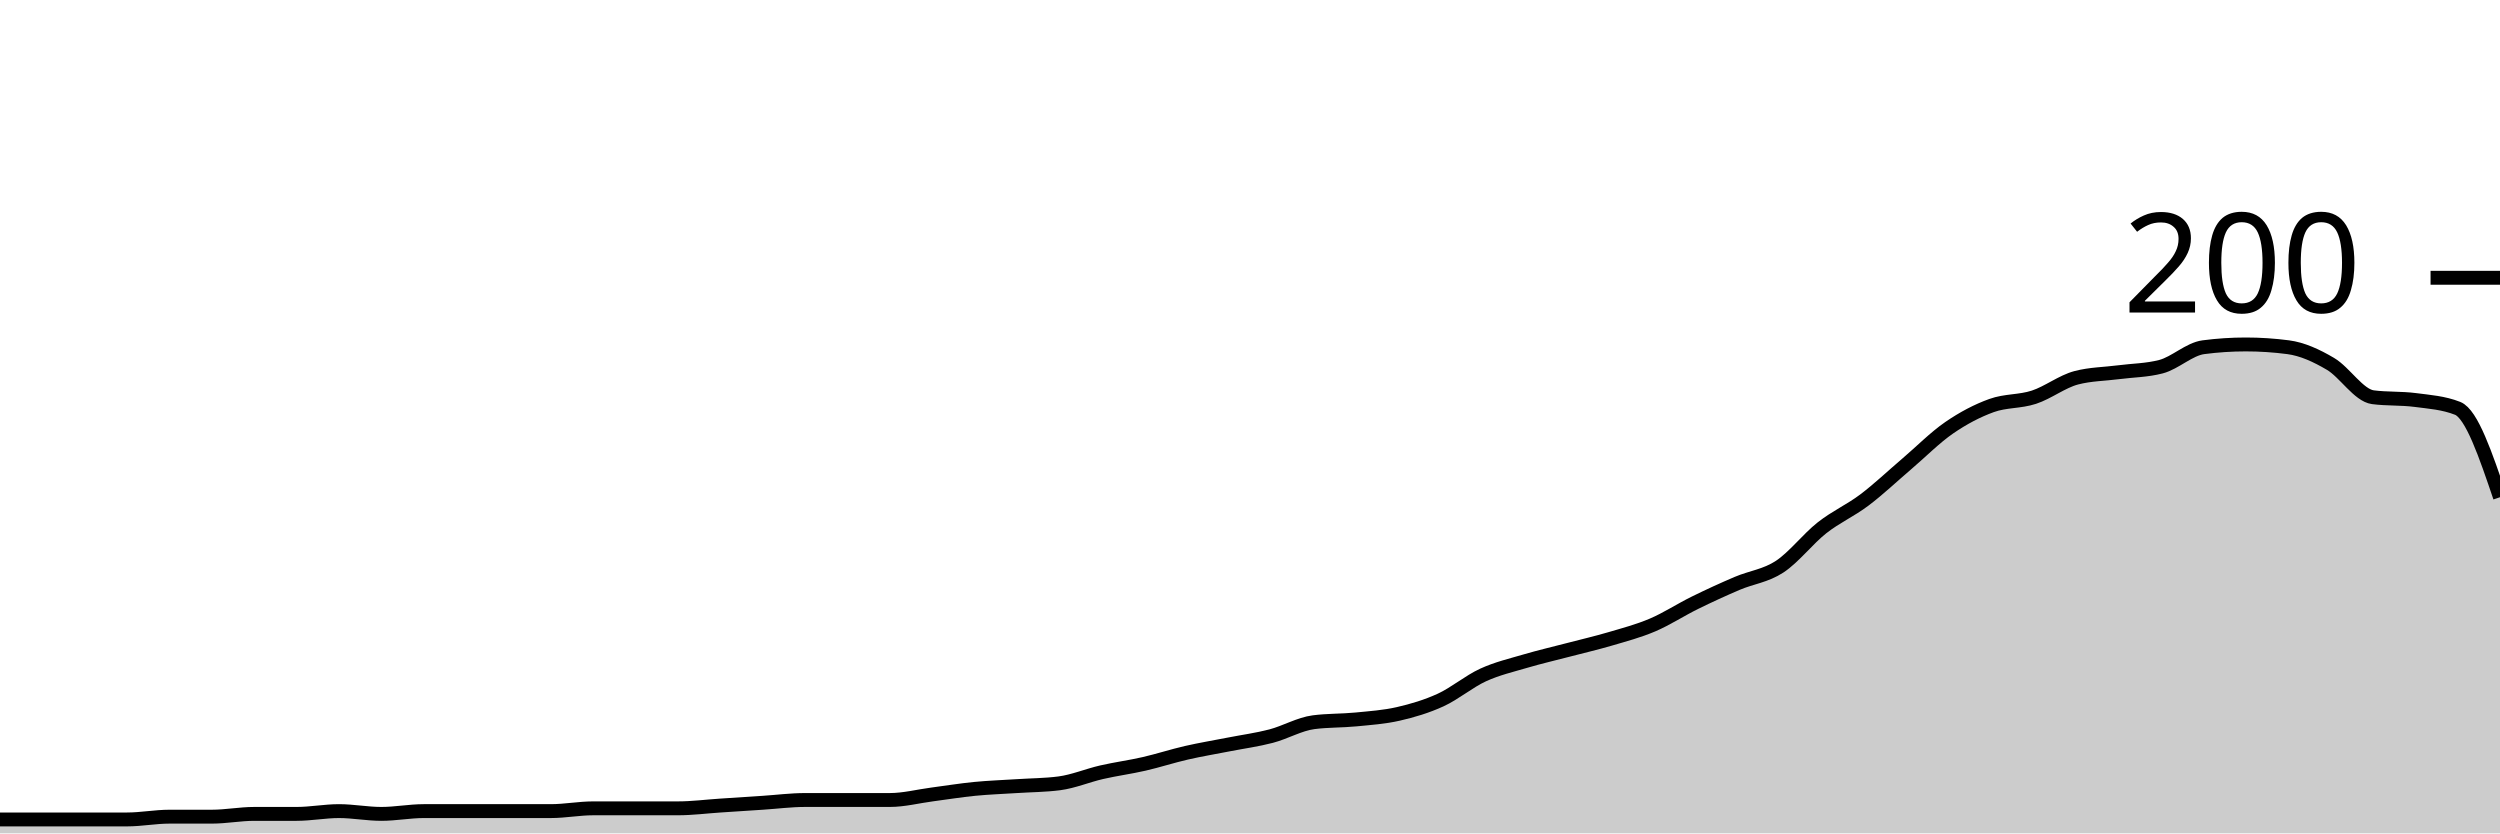
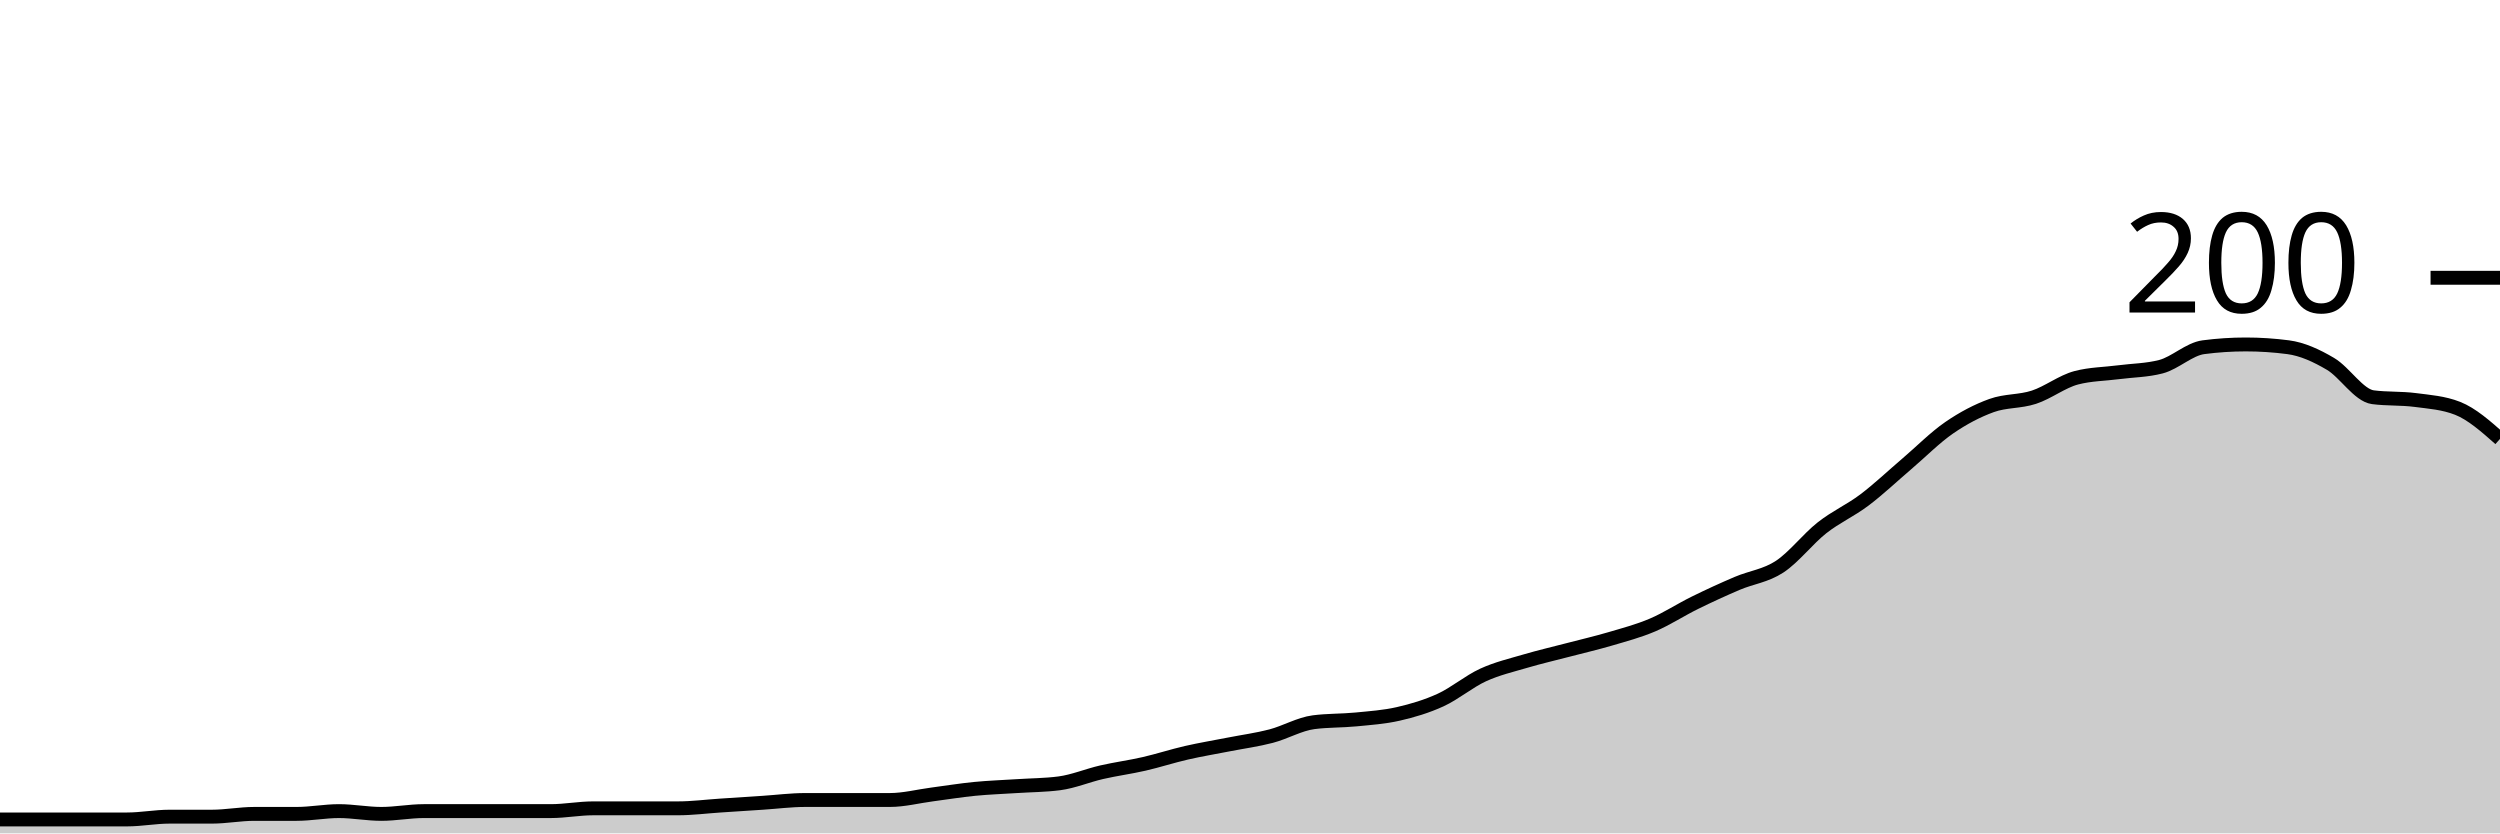
<svg xmlns="http://www.w3.org/2000/svg" viewBox="0 0 180 60">
  <g transform="translate(0,20)">
-     <path class="area" fill="rgba(0, 0, 0, 0.2)" d="M0,39C1.017,39,2.034,39,3.051,39C4.068,39,5.085,39,6.102,39C7.119,39,8.136,39,9.153,39C10.169,39,11.186,38.8,12.203,38.8C13.22,38.8,14.237,38.8,15.254,38.8C16.271,38.8,17.288,38.6,18.305,38.6C19.322,38.6,20.339,38.6,21.356,38.6C22.373,38.6,23.39,38.4,24.407,38.4C25.424,38.4,26.441,38.6,27.458,38.6C28.475,38.6,29.492,38.4,30.508,38.4C31.525,38.4,32.542,38.4,33.559,38.4C34.576,38.4,35.593,38.4,36.61,38.4C37.627,38.4,38.644,38.4,39.661,38.4C40.678,38.4,41.695,38.2,42.712,38.2C43.729,38.2,44.746,38.2,45.763,38.2C46.78,38.2,47.797,38.2,48.814,38.2C49.831,38.2,50.847,38.067,51.864,38C52.881,37.933,53.898,37.867,54.915,37.8C55.932,37.733,56.949,37.6,57.966,37.6C58.983,37.6,60,37.6,61.017,37.6C62.034,37.6,63.051,37.6,64.068,37.6C65.085,37.6,66.102,37.333,67.119,37.2C68.136,37.067,69.153,36.9,70.169,36.8C71.186,36.7,72.203,36.667,73.22,36.6C74.237,36.533,75.254,36.533,76.271,36.4C77.288,36.267,78.305,35.833,79.322,35.6C80.339,35.367,81.356,35.233,82.373,35C83.39,34.767,84.407,34.433,85.424,34.2C86.441,33.967,87.458,33.8,88.475,33.6C89.492,33.4,90.508,33.267,91.525,33C92.542,32.733,93.559,32.133,94.576,32C95.593,31.867,96.61,31.9,97.627,31.8C98.644,31.7,99.661,31.633,100.678,31.4C101.695,31.167,102.712,30.867,103.729,30.4C104.746,29.933,105.763,29.067,106.78,28.6C107.797,28.133,108.814,27.9,109.831,27.6C110.847,27.3,111.864,27.067,112.881,26.8C113.898,26.533,114.915,26.3,115.932,26C116.949,25.7,117.966,25.433,118.983,25C120,24.567,121.017,23.9,122.034,23.4C123.051,22.9,124.068,22.433,125.085,22C126.102,21.567,127.119,21.467,128.136,20.8C129.153,20.133,130.169,18.8,131.186,18C132.203,17.2,133.22,16.767,134.237,16C135.254,15.233,136.271,14.267,137.288,13.4C138.305,12.533,139.322,11.5,140.339,10.8C141.356,10.1,142.373,9.567,143.39,9.2C144.407,8.833,145.424,8.933,146.441,8.6C147.458,8.267,148.475,7.467,149.492,7.2C150.508,6.933,151.525,6.933,152.542,6.8C153.559,6.667,154.576,6.667,155.593,6.4C156.61,6.133,157.627,5.133,158.644,5C159.661,4.867,160.678,4.8,161.695,4.8C162.712,4.8,163.729,4.867,164.746,5C165.763,5.133,166.78,5.6,167.797,6.2C168.814,6.8,169.831,8.467,170.847,8.6C171.864,8.733,172.881,8.667,173.898,8.8C174.915,8.933,175.932,9,176.949,9.4C177.966,9.8,178.983,12.8,180,15.8L180,40C178.983,40,177.966,40,176.949,40C175.932,40,174.915,40,173.898,40C172.881,40,171.864,40,170.847,40C169.831,40,168.814,40,167.797,40C166.78,40,165.763,40,164.746,40C163.729,40,162.712,40,161.695,40C160.678,40,159.661,40,158.644,40C157.627,40,156.61,40,155.593,40C154.576,40,153.559,40,152.542,40C151.525,40,150.508,40,149.492,40C148.475,40,147.458,40,146.441,40C145.424,40,144.407,40,143.39,40C142.373,40,141.356,40,140.339,40C139.322,40,138.305,40,137.288,40C136.271,40,135.254,40,134.237,40C133.22,40,132.203,40,131.186,40C130.169,40,129.153,40,128.136,40C127.119,40,126.102,40,125.085,40C124.068,40,123.051,40,122.034,40C121.017,40,120,40,118.983,40C117.966,40,116.949,40,115.932,40C114.915,40,113.898,40,112.881,40C111.864,40,110.847,40,109.831,40C108.814,40,107.797,40,106.78,40C105.763,40,104.746,40,103.729,40C102.712,40,101.695,40,100.678,40C99.661,40,98.644,40,97.627,40C96.61,40,95.593,40,94.576,40C93.559,40,92.542,40,91.525,40C90.508,40,89.492,40,88.475,40C87.458,40,86.441,40,85.424,40C84.407,40,83.39,40,82.373,40C81.356,40,80.339,40,79.322,40C78.305,40,77.288,40,76.271,40C75.254,40,74.237,40,73.22,40C72.203,40,71.186,40,70.169,40C69.153,40,68.136,40,67.119,40C66.102,40,65.085,40,64.068,40C63.051,40,62.034,40,61.017,40C60,40,58.983,40,57.966,40C56.949,40,55.932,40,54.915,40C53.898,40,52.881,40,51.864,40C50.847,40,49.831,40,48.814,40C47.797,40,46.78,40,45.763,40C44.746,40,43.729,40,42.712,40C41.695,40,40.678,40,39.661,40C38.644,40,37.627,40,36.61,40C35.593,40,34.576,40,33.559,40C32.542,40,31.525,40,30.508,40C29.492,40,28.475,40,27.458,40C26.441,40,25.424,40,24.407,40C23.39,40,22.373,40,21.356,40C20.339,40,19.322,40,18.305,40C17.288,40,16.271,40,15.254,40C14.237,40,13.22,40,12.203,40C11.186,40,10.169,40,9.153,40C8.136,40,7.119,40,6.102,40C5.085,40,4.068,40,3.051,40C2.034,40,1.017,40,0,40Z" />
-     <path class="line" stroke="black" fill="none" d="M0,39C1.017,39,2.034,39,3.051,39C4.068,39,5.085,39,6.102,39C7.119,39,8.136,39,9.153,39C10.169,39,11.186,38.8,12.203,38.8C13.22,38.8,14.237,38.8,15.254,38.8C16.271,38.8,17.288,38.6,18.305,38.6C19.322,38.6,20.339,38.6,21.356,38.6C22.373,38.6,23.39,38.4,24.407,38.4C25.424,38.4,26.441,38.6,27.458,38.6C28.475,38.6,29.492,38.4,30.508,38.4C31.525,38.4,32.542,38.4,33.559,38.4C34.576,38.4,35.593,38.4,36.61,38.4C37.627,38.4,38.644,38.4,39.661,38.4C40.678,38.4,41.695,38.2,42.712,38.2C43.729,38.2,44.746,38.2,45.763,38.2C46.78,38.2,47.797,38.2,48.814,38.2C49.831,38.2,50.847,38.067,51.864,38C52.881,37.933,53.898,37.867,54.915,37.8C55.932,37.733,56.949,37.6,57.966,37.6C58.983,37.6,60,37.6,61.017,37.6C62.034,37.6,63.051,37.6,64.068,37.6C65.085,37.6,66.102,37.333,67.119,37.2C68.136,37.067,69.153,36.9,70.169,36.8C71.186,36.7,72.203,36.667,73.22,36.6C74.237,36.533,75.254,36.533,76.271,36.4C77.288,36.267,78.305,35.833,79.322,35.6C80.339,35.367,81.356,35.233,82.373,35C83.39,34.767,84.407,34.433,85.424,34.2C86.441,33.967,87.458,33.8,88.475,33.6C89.492,33.4,90.508,33.267,91.525,33C92.542,32.733,93.559,32.133,94.576,32C95.593,31.867,96.61,31.9,97.627,31.8C98.644,31.7,99.661,31.633,100.678,31.4C101.695,31.167,102.712,30.867,103.729,30.4C104.746,29.933,105.763,29.067,106.78,28.6C107.797,28.133,108.814,27.9,109.831,27.6C110.847,27.3,111.864,27.067,112.881,26.8C113.898,26.533,114.915,26.3,115.932,26C116.949,25.7,117.966,25.433,118.983,25C120,24.567,121.017,23.9,122.034,23.4C123.051,22.9,124.068,22.433,125.085,22C126.102,21.567,127.119,21.467,128.136,20.8C129.153,20.133,130.169,18.8,131.186,18C132.203,17.2,133.22,16.767,134.237,16C135.254,15.233,136.271,14.267,137.288,13.4C138.305,12.533,139.322,11.5,140.339,10.8C141.356,10.1,142.373,9.567,143.39,9.2C144.407,8.833,145.424,8.933,146.441,8.6C147.458,8.267,148.475,7.467,149.492,7.2C150.508,6.933,151.525,6.933,152.542,6.8C153.559,6.667,154.576,6.667,155.593,6.4C156.61,6.133,157.627,5.133,158.644,5C159.661,4.867,160.678,4.8,161.695,4.8C162.712,4.8,163.729,4.867,164.746,5C165.763,5.133,166.78,5.6,167.797,6.2C168.814,6.8,169.831,8.467,170.847,8.6C171.864,8.733,172.881,8.667,173.898,8.8C174.915,8.933,175.932,9,176.949,9.4C177.966,9.8,178.983,12.8,180,15.8" />
+     <path class="area" fill="rgba(0, 0, 0, 0.2)" d="M0,39C1.017,39,2.034,39,3.051,39C4.068,39,5.085,39,6.102,39C7.119,39,8.136,39,9.153,39C10.169,39,11.186,38.8,12.203,38.8C13.22,38.8,14.237,38.8,15.254,38.8C16.271,38.8,17.288,38.6,18.305,38.6C19.322,38.6,20.339,38.6,21.356,38.6C22.373,38.6,23.39,38.4,24.407,38.4C25.424,38.4,26.441,38.6,27.458,38.6C28.475,38.6,29.492,38.4,30.508,38.4C31.525,38.4,32.542,38.4,33.559,38.4C34.576,38.4,35.593,38.4,36.61,38.4C37.627,38.4,38.644,38.4,39.661,38.4C40.678,38.4,41.695,38.2,42.712,38.2C43.729,38.2,44.746,38.2,45.763,38.2C46.78,38.2,47.797,38.2,48.814,38.2C49.831,38.2,50.847,38.067,51.864,38C52.881,37.933,53.898,37.867,54.915,37.8C55.932,37.733,56.949,37.6,57.966,37.6C58.983,37.6,60,37.6,61.017,37.6C62.034,37.6,63.051,37.6,64.068,37.6C65.085,37.6,66.102,37.333,67.119,37.2C68.136,37.067,69.153,36.9,70.169,36.8C71.186,36.7,72.203,36.667,73.22,36.6C74.237,36.533,75.254,36.533,76.271,36.4C77.288,36.267,78.305,35.833,79.322,35.6C80.339,35.367,81.356,35.233,82.373,35C83.39,34.767,84.407,34.433,85.424,34.2C86.441,33.967,87.458,33.8,88.475,33.6C89.492,33.4,90.508,33.267,91.525,33C92.542,32.733,93.559,32.133,94.576,32C95.593,31.867,96.61,31.9,97.627,31.8C98.644,31.7,99.661,31.633,100.678,31.4C101.695,31.167,102.712,30.867,103.729,30.4C104.746,29.933,105.763,29.067,106.78,28.6C107.797,28.133,108.814,27.9,109.831,27.6C110.847,27.3,111.864,27.067,112.881,26.8C113.898,26.533,114.915,26.3,115.932,26C116.949,25.7,117.966,25.433,118.983,25C120,24.567,121.017,23.9,122.034,23.4C123.051,22.9,124.068,22.433,125.085,22C126.102,21.567,127.119,21.467,128.136,20.8C129.153,20.133,130.169,18.8,131.186,18C132.203,17.2,133.22,16.767,134.237,16C135.254,15.233,136.271,14.267,137.288,13.4C138.305,12.533,139.322,11.5,140.339,10.8C141.356,10.1,142.373,9.567,143.39,9.2C144.407,8.833,145.424,8.933,146.441,8.6C147.458,8.267,148.475,7.467,149.492,7.2C150.508,6.933,151.525,6.933,152.542,6.8C153.559,6.667,154.576,6.667,155.593,6.4C156.61,6.133,157.627,5.133,158.644,5C159.661,4.867,160.678,4.8,161.695,4.8C162.712,4.8,163.729,4.867,164.746,5C165.763,5.133,166.78,5.6,167.797,6.2C168.814,6.8,169.831,8.467,170.847,8.6C171.864,8.733,172.881,8.667,173.898,8.8C174.915,8.933,175.932,9,176.949,9.4C177.966,9.8,178.983,10.7,180,11.6L180,40C178.983,40,177.966,40,176.949,40C175.932,40,174.915,40,173.898,40C172.881,40,171.864,40,170.847,40C169.831,40,168.814,40,167.797,40C166.78,40,165.763,40,164.746,40C163.729,40,162.712,40,161.695,40C160.678,40,159.661,40,158.644,40C157.627,40,156.61,40,155.593,40C154.576,40,153.559,40,152.542,40C151.525,40,150.508,40,149.492,40C148.475,40,147.458,40,146.441,40C145.424,40,144.407,40,143.39,40C142.373,40,141.356,40,140.339,40C139.322,40,138.305,40,137.288,40C136.271,40,135.254,40,134.237,40C133.22,40,132.203,40,131.186,40C130.169,40,129.153,40,128.136,40C127.119,40,126.102,40,125.085,40C124.068,40,123.051,40,122.034,40C121.017,40,120,40,118.983,40C117.966,40,116.949,40,115.932,40C114.915,40,113.898,40,112.881,40C111.864,40,110.847,40,109.831,40C108.814,40,107.797,40,106.78,40C105.763,40,104.746,40,103.729,40C102.712,40,101.695,40,100.678,40C99.661,40,98.644,40,97.627,40C96.61,40,95.593,40,94.576,40C93.559,40,92.542,40,91.525,40C90.508,40,89.492,40,88.475,40C87.458,40,86.441,40,85.424,40C84.407,40,83.39,40,82.373,40C81.356,40,80.339,40,79.322,40C78.305,40,77.288,40,76.271,40C75.254,40,74.237,40,73.22,40C72.203,40,71.186,40,70.169,40C69.153,40,68.136,40,67.119,40C66.102,40,65.085,40,64.068,40C63.051,40,62.034,40,61.017,40C60,40,58.983,40,57.966,40C56.949,40,55.932,40,54.915,40C53.898,40,52.881,40,51.864,40C50.847,40,49.831,40,48.814,40C47.797,40,46.78,40,45.763,40C44.746,40,43.729,40,42.712,40C41.695,40,40.678,40,39.661,40C38.644,40,37.627,40,36.61,40C35.593,40,34.576,40,33.559,40C32.542,40,31.525,40,30.508,40C29.492,40,28.475,40,27.458,40C26.441,40,25.424,40,24.407,40C23.39,40,22.373,40,21.356,40C20.339,40,19.322,40,18.305,40C17.288,40,16.271,40,15.254,40C14.237,40,13.22,40,12.203,40C11.186,40,10.169,40,9.153,40C8.136,40,7.119,40,6.102,40C5.085,40,4.068,40,3.051,40C2.034,40,1.017,40,0,40Z" />
+     <path class="line" stroke="black" fill="none" d="M0,39C1.017,39,2.034,39,3.051,39C4.068,39,5.085,39,6.102,39C7.119,39,8.136,39,9.153,39C10.169,39,11.186,38.8,12.203,38.8C13.22,38.8,14.237,38.8,15.254,38.8C16.271,38.8,17.288,38.6,18.305,38.6C19.322,38.6,20.339,38.6,21.356,38.6C22.373,38.6,23.39,38.4,24.407,38.4C25.424,38.4,26.441,38.6,27.458,38.6C28.475,38.6,29.492,38.4,30.508,38.4C31.525,38.4,32.542,38.4,33.559,38.4C34.576,38.4,35.593,38.4,36.61,38.4C37.627,38.4,38.644,38.4,39.661,38.4C40.678,38.4,41.695,38.2,42.712,38.2C43.729,38.2,44.746,38.2,45.763,38.2C46.78,38.2,47.797,38.2,48.814,38.2C49.831,38.2,50.847,38.067,51.864,38C52.881,37.933,53.898,37.867,54.915,37.8C55.932,37.733,56.949,37.6,57.966,37.6C58.983,37.6,60,37.6,61.017,37.6C62.034,37.6,63.051,37.6,64.068,37.6C65.085,37.6,66.102,37.333,67.119,37.2C68.136,37.067,69.153,36.9,70.169,36.8C71.186,36.7,72.203,36.667,73.22,36.6C74.237,36.533,75.254,36.533,76.271,36.4C77.288,36.267,78.305,35.833,79.322,35.6C80.339,35.367,81.356,35.233,82.373,35C83.39,34.767,84.407,34.433,85.424,34.2C86.441,33.967,87.458,33.8,88.475,33.6C89.492,33.4,90.508,33.267,91.525,33C92.542,32.733,93.559,32.133,94.576,32C95.593,31.867,96.61,31.9,97.627,31.8C98.644,31.7,99.661,31.633,100.678,31.4C101.695,31.167,102.712,30.867,103.729,30.4C104.746,29.933,105.763,29.067,106.78,28.6C107.797,28.133,108.814,27.9,109.831,27.6C110.847,27.3,111.864,27.067,112.881,26.8C113.898,26.533,114.915,26.3,115.932,26C116.949,25.7,117.966,25.433,118.983,25C120,24.567,121.017,23.9,122.034,23.4C123.051,22.9,124.068,22.433,125.085,22C126.102,21.567,127.119,21.467,128.136,20.8C129.153,20.133,130.169,18.8,131.186,18C132.203,17.2,133.22,16.767,134.237,16C135.254,15.233,136.271,14.267,137.288,13.4C138.305,12.533,139.322,11.5,140.339,10.8C141.356,10.1,142.373,9.567,143.39,9.2C144.407,8.833,145.424,8.933,146.441,8.6C147.458,8.267,148.475,7.467,149.492,7.2C150.508,6.933,151.525,6.933,152.542,6.8C153.559,6.667,154.576,6.667,155.593,6.4C156.61,6.133,157.627,5.133,158.644,5C159.661,4.867,160.678,4.8,161.695,4.8C162.712,4.8,163.729,4.867,164.746,5C165.763,5.133,166.78,5.6,167.797,6.2C168.814,6.8,169.831,8.467,170.847,8.6C171.864,8.733,172.881,8.667,173.898,8.8C174.915,8.933,175.932,9,176.949,9.4C177.966,9.8,178.983,10.7,180,11.6" />
    <path class="axis-ceiling" stroke-width="1" stroke="black" fill="none" d="M175,0L180,0" />
    <text class="axis-ceiling-label" font-family="sans-serif" text-anchor="end" font-size="10px" x="170" y="2.5">200</text>
  </g>
</svg>
